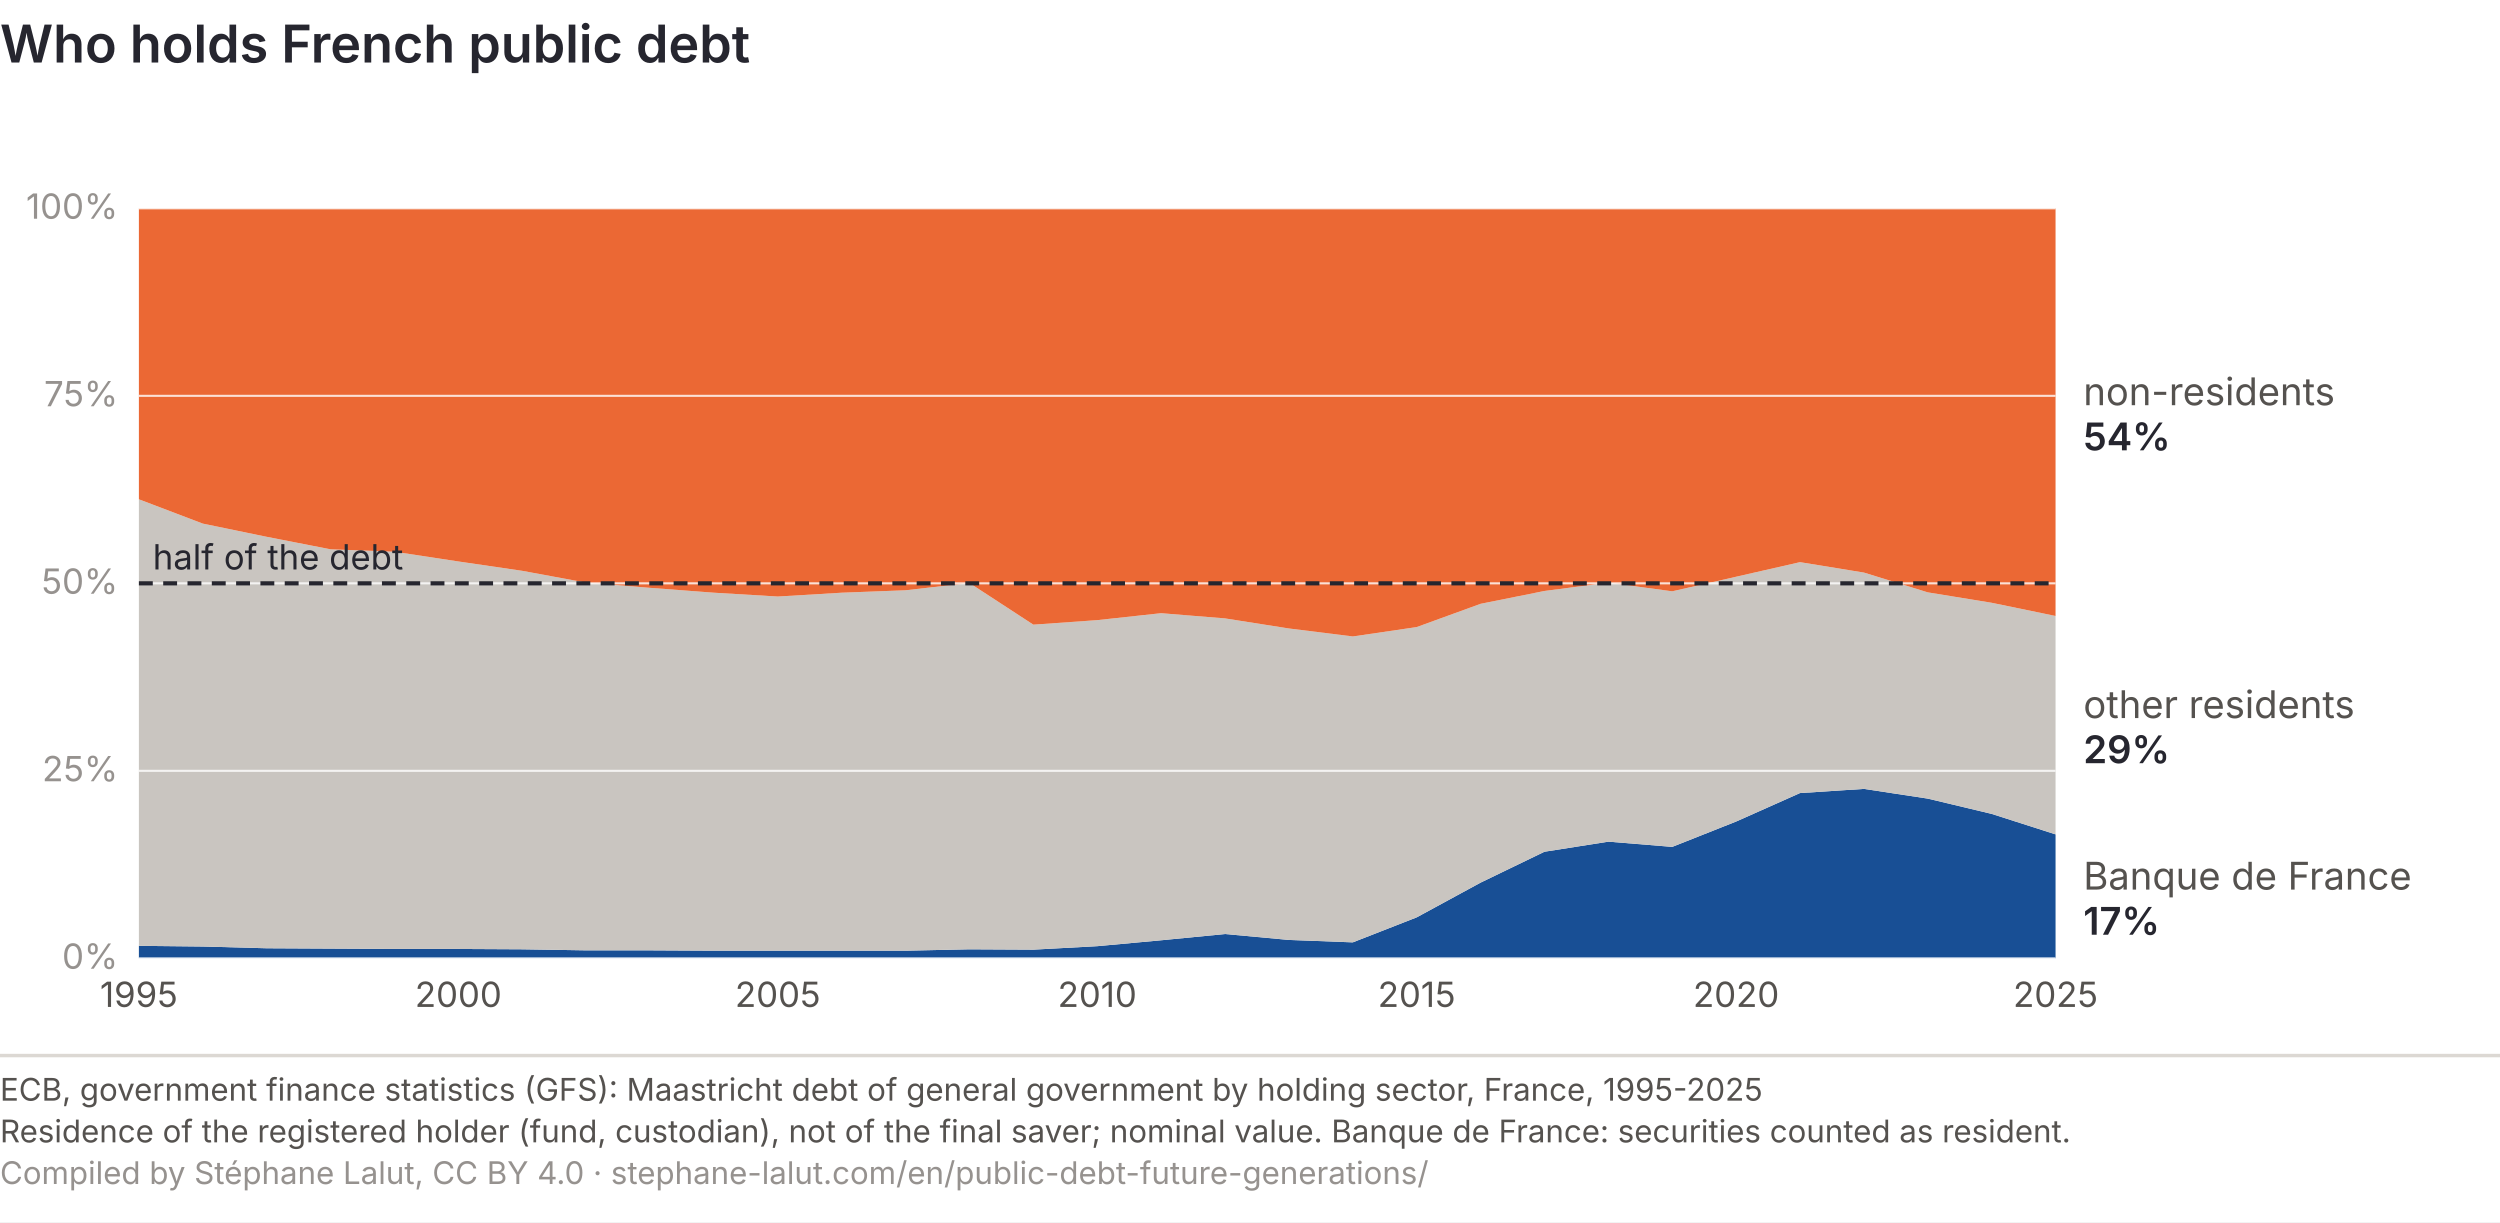
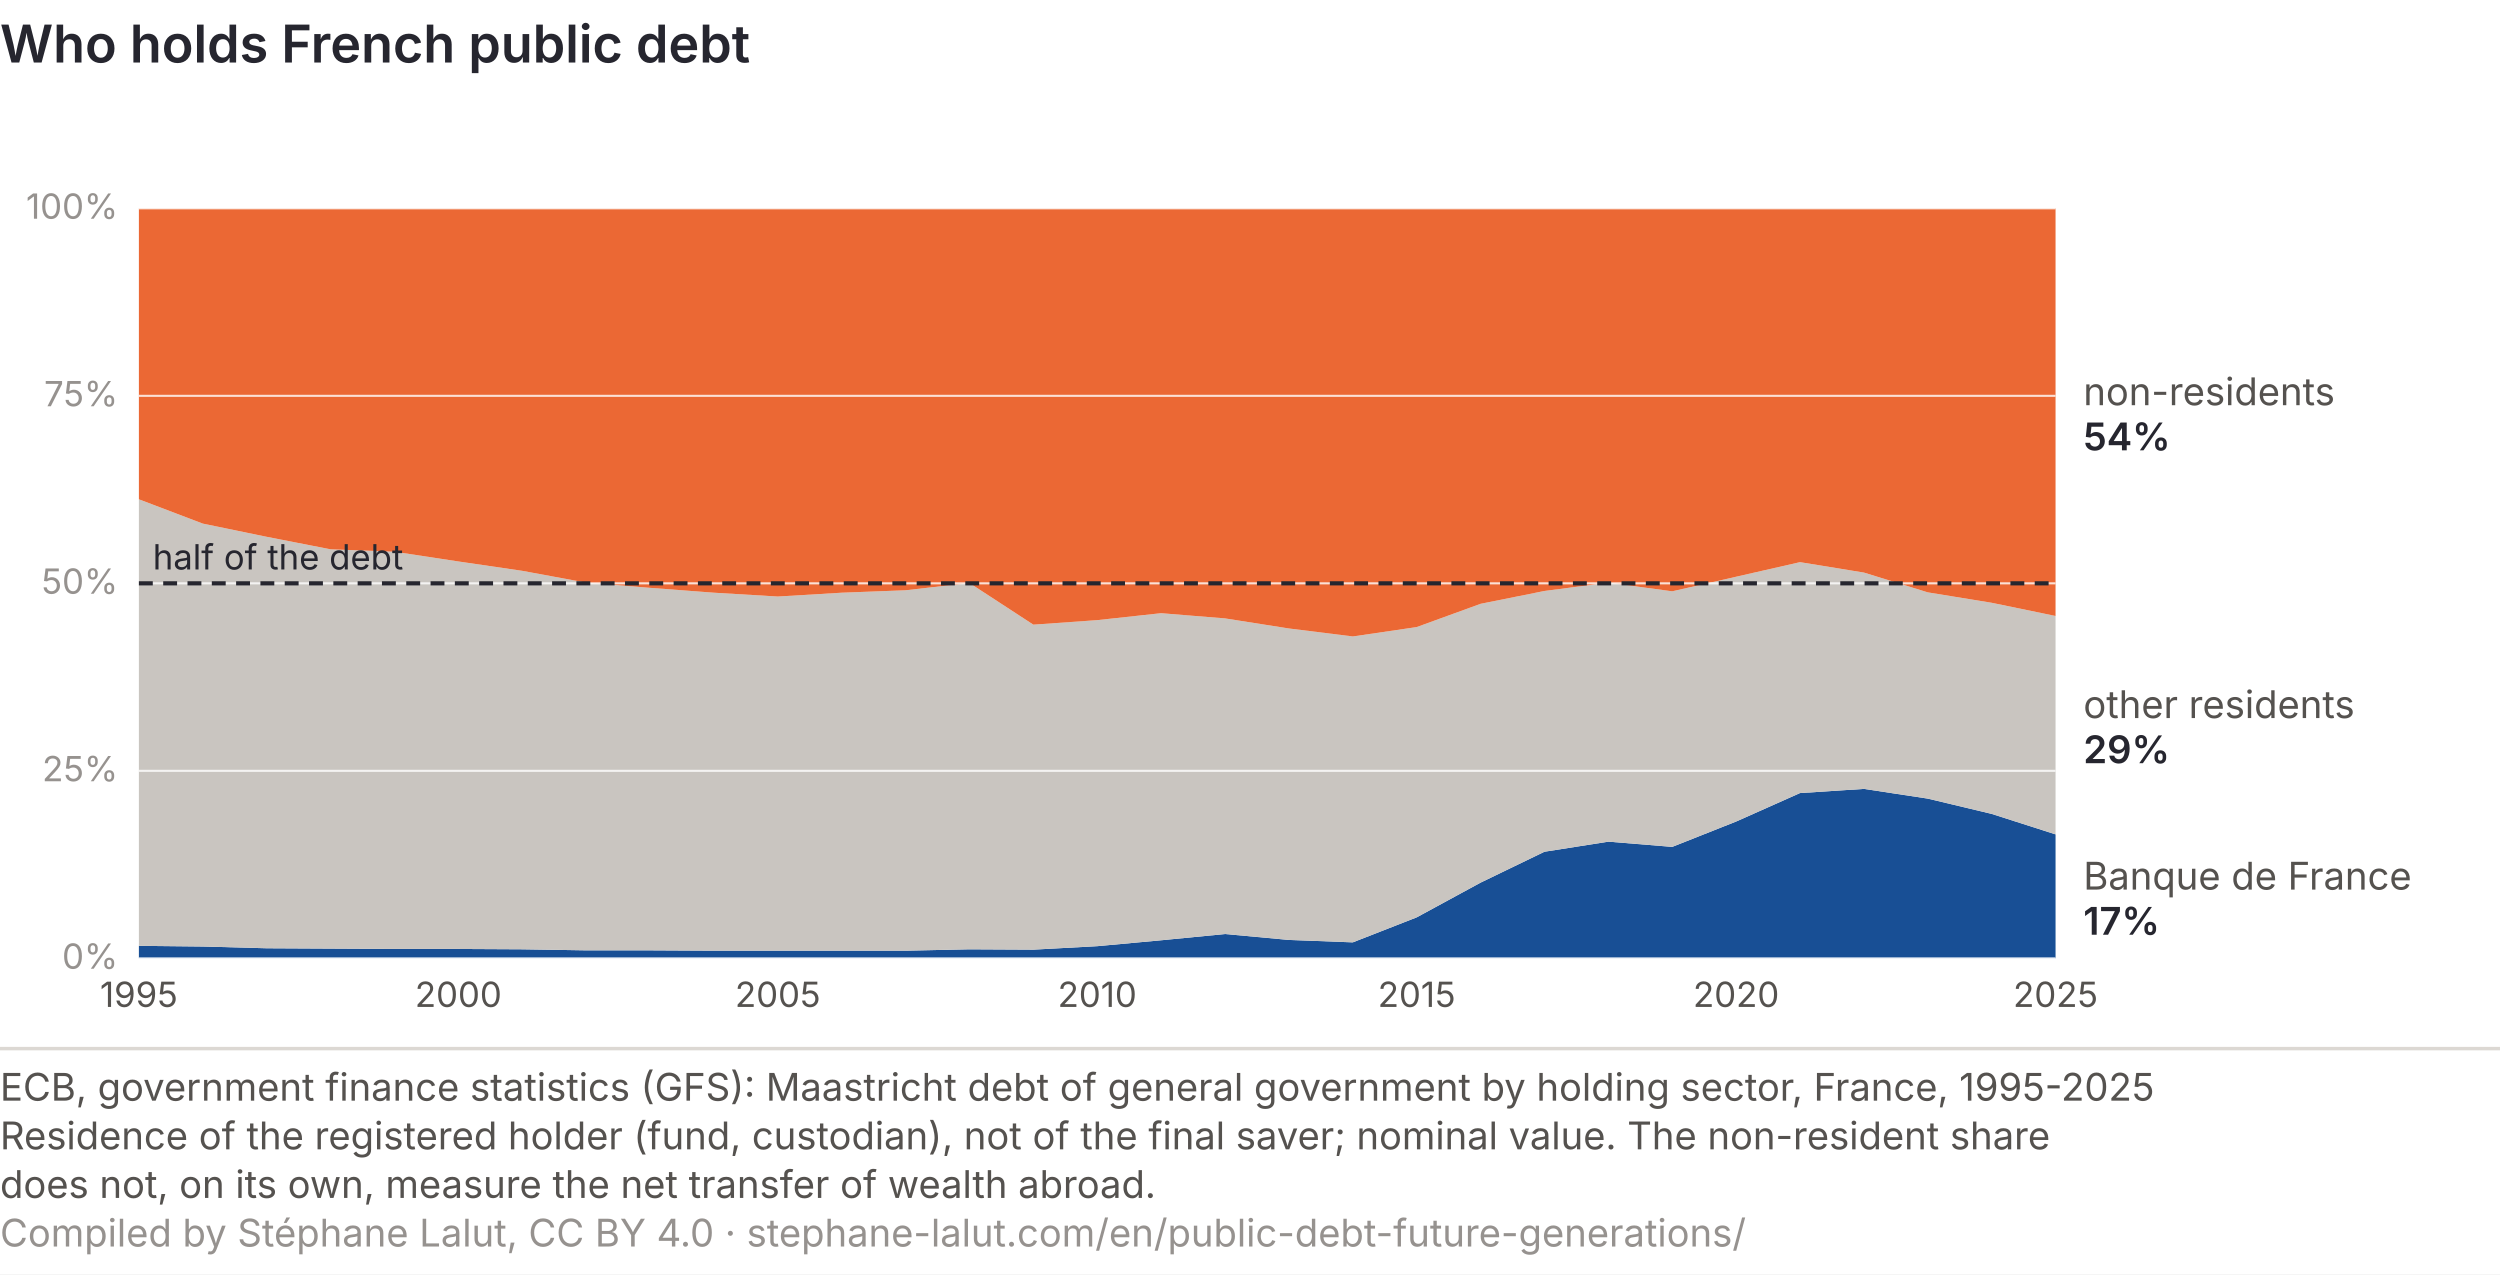
- <svg xmlns="http://www.w3.org/2000/svg" viewBox="0 0 720 352" role="img" font-variant-numeric="tabular-nums" aria-labelledby="gd-t gd-d" font-family="Inter, 'Helvetica Neue', Arial, sans-serif">
-   <rect width="720" height="352" fill="#ffffff" />
+ <svg xmlns="http://www.w3.org/2000/svg" viewBox="0 0 720 367" role="img" font-variant-numeric="tabular-nums" aria-labelledby="gd-t gd-d" font-family="Inter, 'Helvetica Neue', Arial, sans-serif">
+   <rect width="720" height="367" fill="#ffffff" />
  <text x="0" y="18" font-size="15" font-weight="600" fill="#26262f">Who holds French public debt</text>
  <polygon points="40.0,272.4 58.4,272.6 76.8,273.1 95.2,273.2 113.6,273.3 132.0,273.3 150.4,273.4 168.8,273.7 187.2,273.7 205.6,273.8 224.0,273.8 242.4,273.8 260.8,273.8 279.2,273.4 297.6,273.5 316.0,272.5 334.4,270.8 352.8,269.0 371.2,270.7 389.6,271.4 408.0,264.2 426.4,254.2 444.8,245.3 463.2,242.4 481.6,243.9 500.0,236.6 518.4,228.4 536.8,227.2 555.2,230.0 573.6,234.4 592.0,240.3 592.0,276.0 573.6,276.0 555.2,276.0 536.8,276.0 518.4,276.0 500.0,276.0 481.6,276.0 463.2,276.0 444.8,276.0 426.4,276.0 408.0,276.0 389.6,276.0 371.2,276.0 352.8,276.0 334.4,276.0 316.0,276.0 297.6,276.0 279.2,276.0 260.8,276.0 242.4,276.0 224.0,276.0 205.6,276.0 187.2,276.0 168.8,276.0 150.4,276.0 132.0,276.0 113.6,276.0 95.2,276.0 76.8,276.0 58.4,276.0 40.0,276.0" fill="#184f95" />
  <polygon points="40.0,143.8 58.4,150.8 76.8,154.6 95.2,158.2 113.6,158.9 132.0,161.7 150.4,164.4 168.8,167.8 187.2,169.3 205.6,170.7 224.0,171.8 242.4,170.7 260.8,170.0 279.2,167.9 297.6,179.9 316.0,178.6 334.4,176.6 352.8,178.1 371.2,181.0 389.6,183.3 408.0,180.6 426.4,173.9 444.8,170.2 463.2,167.8 481.6,170.3 500.0,166.1 518.4,161.9 536.8,164.9 555.2,170.6 573.6,173.6 592.0,177.4 592.0,240.3 573.6,234.4 555.2,230.0 536.8,227.2 518.4,228.4 500.0,236.6 481.6,243.9 463.2,242.4 444.8,245.3 426.4,254.2 408.0,264.2 389.6,271.4 371.2,270.7 352.8,269.0 334.4,270.8 316.0,272.5 297.6,273.5 279.2,273.4 260.8,273.8 242.4,273.8 224.0,273.8 205.6,273.8 187.2,273.7 168.8,273.7 150.4,273.4 132.0,273.3 113.6,273.3 95.2,273.2 76.8,273.1 58.4,272.6 40.0,272.4" fill="#c9c5c0" />
  <polygon points="40.0,60.0 58.4,60.0 76.8,60.0 95.2,60.0 113.6,60.0 132.0,60.0 150.4,60.0 168.8,60.0 187.2,60.0 205.6,60.0 224.0,60.0 242.4,60.0 260.8,60.0 279.2,60.0 297.6,60.0 316.0,60.0 334.4,60.0 352.8,60.0 371.2,60.0 389.6,60.0 408.0,60.0 426.4,60.0 444.8,60.0 463.2,60.0 481.6,60.0 500.0,60.0 518.4,60.0 536.8,60.0 555.2,60.0 573.6,60.0 592.0,60.0 592.0,177.4 573.6,173.6 555.2,170.6 536.8,164.9 518.4,161.9 500.0,166.1 481.6,170.3 463.2,167.8 444.8,170.2 426.4,173.9 408.0,180.6 389.6,183.3 371.2,181.0 352.8,178.1 334.4,176.6 316.0,178.6 297.6,179.9 279.2,167.9 260.8,170.0 242.4,170.7 224.0,171.8 205.6,170.7 187.2,169.3 168.8,167.8 150.4,164.4 132.0,161.7 113.6,158.9 95.2,158.2 76.8,154.6 58.4,150.8 40.0,143.8" fill="#eb6834" />
  <line x1="40" y1="276.0" x2="592" y2="276.0" stroke="#ffffff" stroke-width="0.6" stroke-opacity="0.8" />
  <text x="34" y="279.0" font-size="10" fill="#96928f" text-anchor="end">0%</text>
  <line x1="40" y1="222.0" x2="592" y2="222.0" stroke="#ffffff" stroke-width="0.6" stroke-opacity="0.8" />
  <text x="34" y="225.0" font-size="10" fill="#96928f" text-anchor="end">25%</text>
  <line x1="40" y1="168.0" x2="592" y2="168.0" stroke="#ffffff" stroke-width="0.6" stroke-opacity="0.8" />
  <text x="34" y="171.0" font-size="10" fill="#96928f" text-anchor="end">50%</text>
  <line x1="40" y1="114.0" x2="592" y2="114.0" stroke="#ffffff" stroke-width="0.6" stroke-opacity="0.8" />
  <text x="34" y="117.0" font-size="10" fill="#96928f" text-anchor="end">75%</text>
  <line x1="40" y1="60.0" x2="592" y2="60.0" stroke="#ffffff" stroke-width="0.6" stroke-opacity="0.8" />
  <text x="34" y="63.0" font-size="10" fill="#96928f" text-anchor="end">100%</text>
  <line x1="40" y1="168.0" x2="592" y2="168.0" stroke="#26262f" stroke-width="1.2" stroke-dasharray="4 3" />
  <text x="40.0" y="290" font-size="10" fill="#55524f" text-anchor="middle">1995</text>
  <text x="132.0" y="290" font-size="10" fill="#55524f" text-anchor="middle">2000</text>
  <text x="224.0" y="290" font-size="10" fill="#55524f" text-anchor="middle">2005</text>
  <text x="316.0" y="290" font-size="10" fill="#55524f" text-anchor="middle">2010</text>
  <text x="408.0" y="290" font-size="10" fill="#55524f" text-anchor="middle">2015</text>
  <text x="500.0" y="290" font-size="10" fill="#55524f" text-anchor="middle">2020</text>
  <text x="592.0" y="290" font-size="10" fill="#55524f" text-anchor="middle">2025</text>
  <text x="600" y="116.7" font-size="11" fill="#55524f">non-residents</text>
  <text x="600" y="129.7" font-size="11" font-weight="600" fill="#26262f">54%</text>
  <text x="600" y="206.8" font-size="11" fill="#55524f">other residents</text>
  <text x="600" y="219.8" font-size="11" font-weight="600" fill="#26262f">29%</text>
  <text x="600" y="256.2" font-size="11" fill="#55524f">Banque de France</text>
  <text x="600" y="269.2" font-size="11" font-weight="600" fill="#26262f">17%</text>
  <text x="44" y="164.0" font-size="10" fill="#26262f">half of the debt</text>
-   <line x1="0" y1="304.0" x2="720" y2="304.0" stroke="#dcd8d3" />
-   <text x="0" y="317.0" font-size="9" fill="#55524f">ECB, government finance statistics (GFS): Maastricht debt of general government by holding sector, France, 1995-2025</text>
-   <text x="0" y="329.0" font-size="9" fill="#55524f">Residence of the registered holder (fund, custodian), not of the final saver; nominal value. Banque de France: securities counted as resident.</text>
-   <text x="0" y="341.0" font-size="9" fill="#96928f">Compiled by Stéphane Lalut, CC BY 4.0 · stephane-lalut.com/en/public-debt-future-generations/</text>
+   <line x1="0" y1="302.0" x2="720" y2="302.0" stroke="#dcd8d3" />
+   <text class="pied-source" x="0" y="317.0" font-size="11" fill="#55524f">ECB, government finance statistics (GFS): Maastricht debt of general government by holding sector, France, 1995-2025</text>
+   <text class="pied-note" x="0" y="331.0" font-size="11" fill="#55524f">Residence of the registered holder (fund, custodian), not of the final saver; nominal value. The non-resident share</text>
+   <text class="pied-note" x="0" y="345.0" font-size="11" fill="#55524f">does not, on its own, measure the net transfer of wealth abroad.</text>
+   <text class="pied-licence" x="0" y="359.0" font-size="11" fill="#96928f">Compiled by Stéphane Lalut, CC BY 4.0 · stephane-lalut.com/en/public-debt-future-generations/</text>
</svg>
